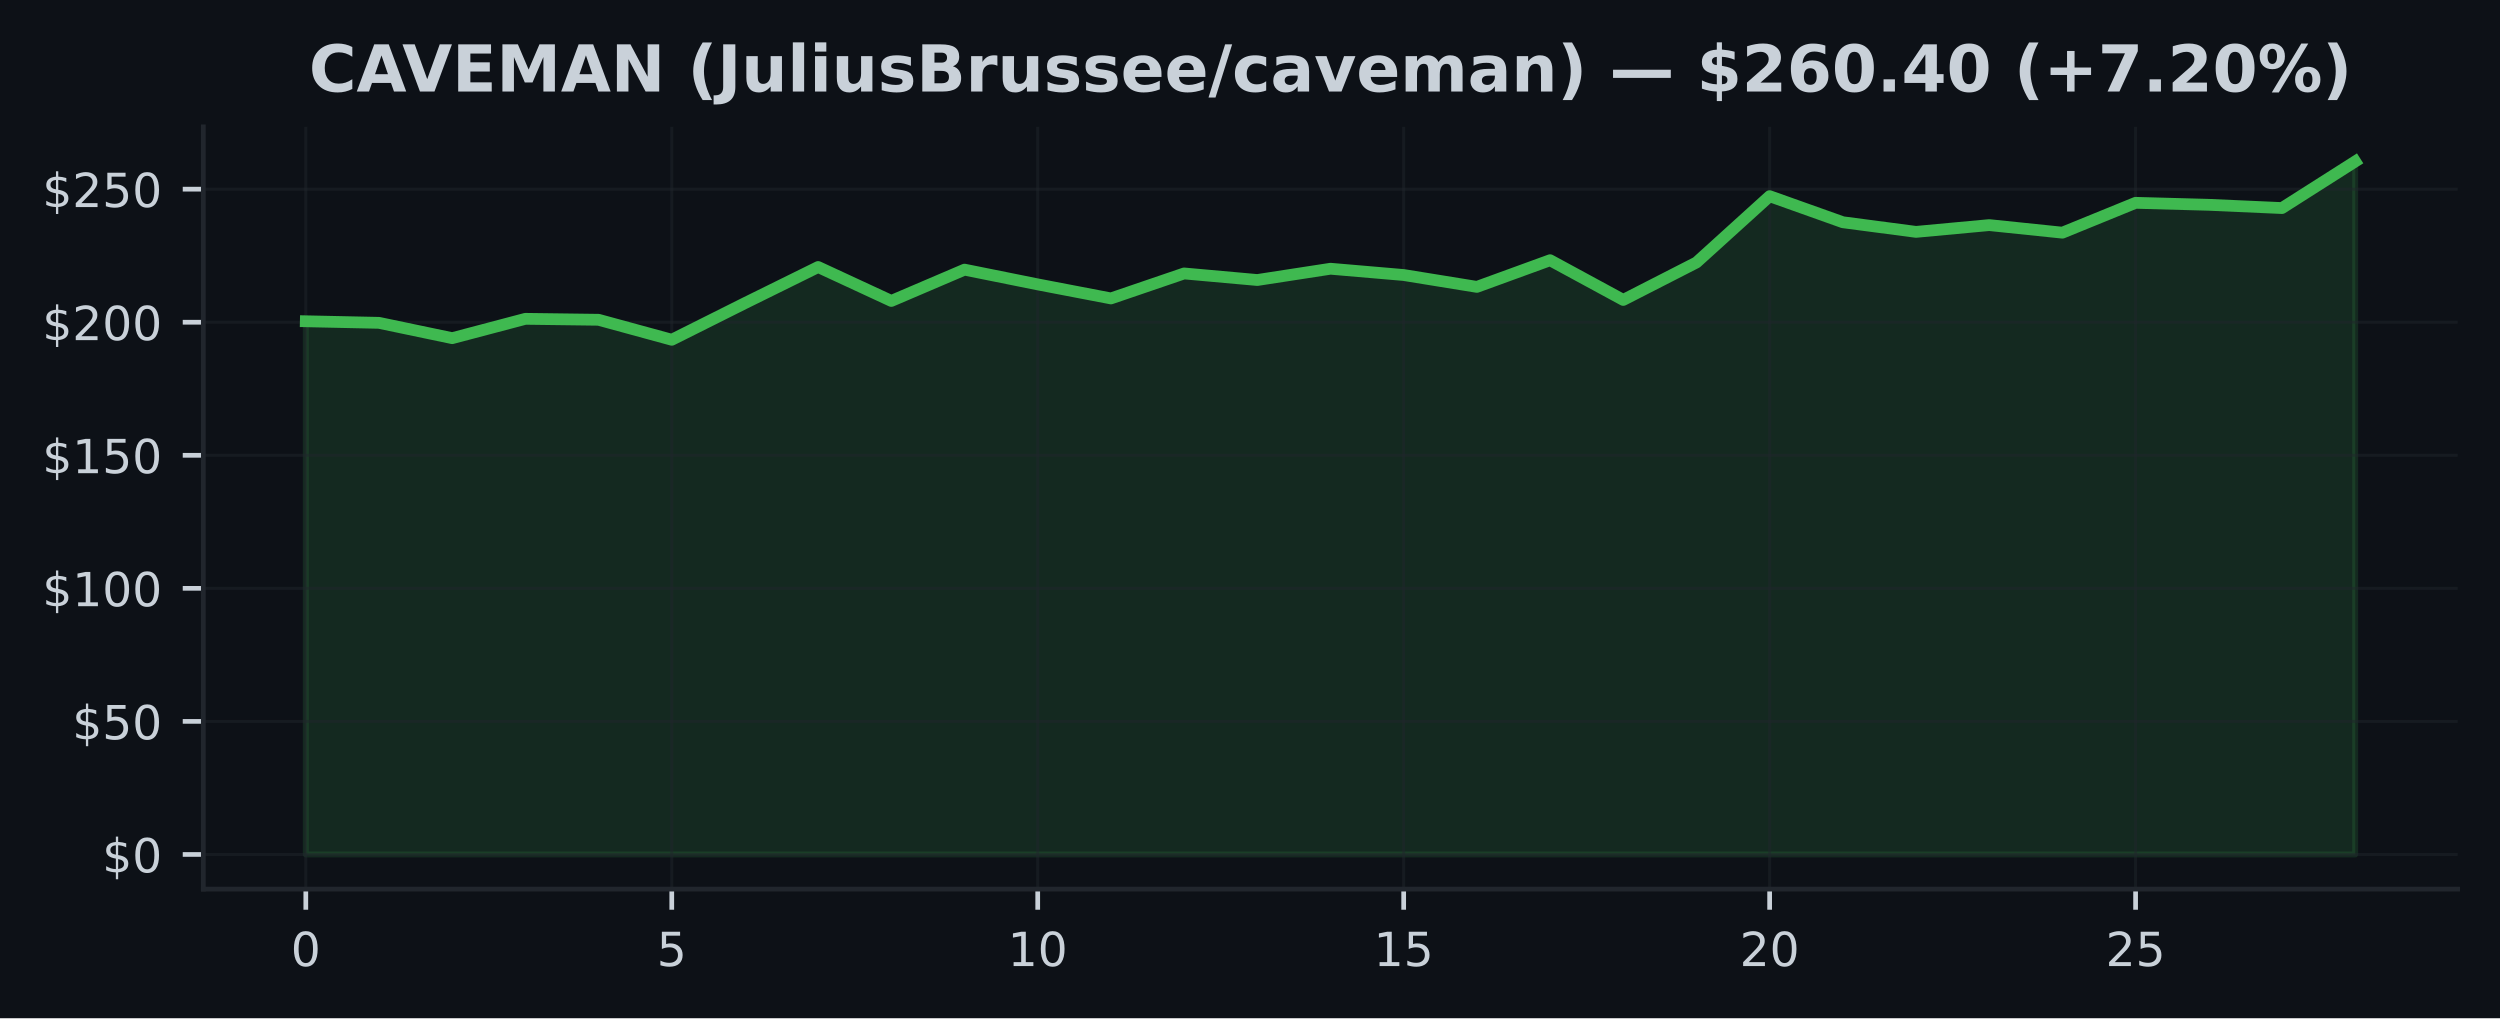
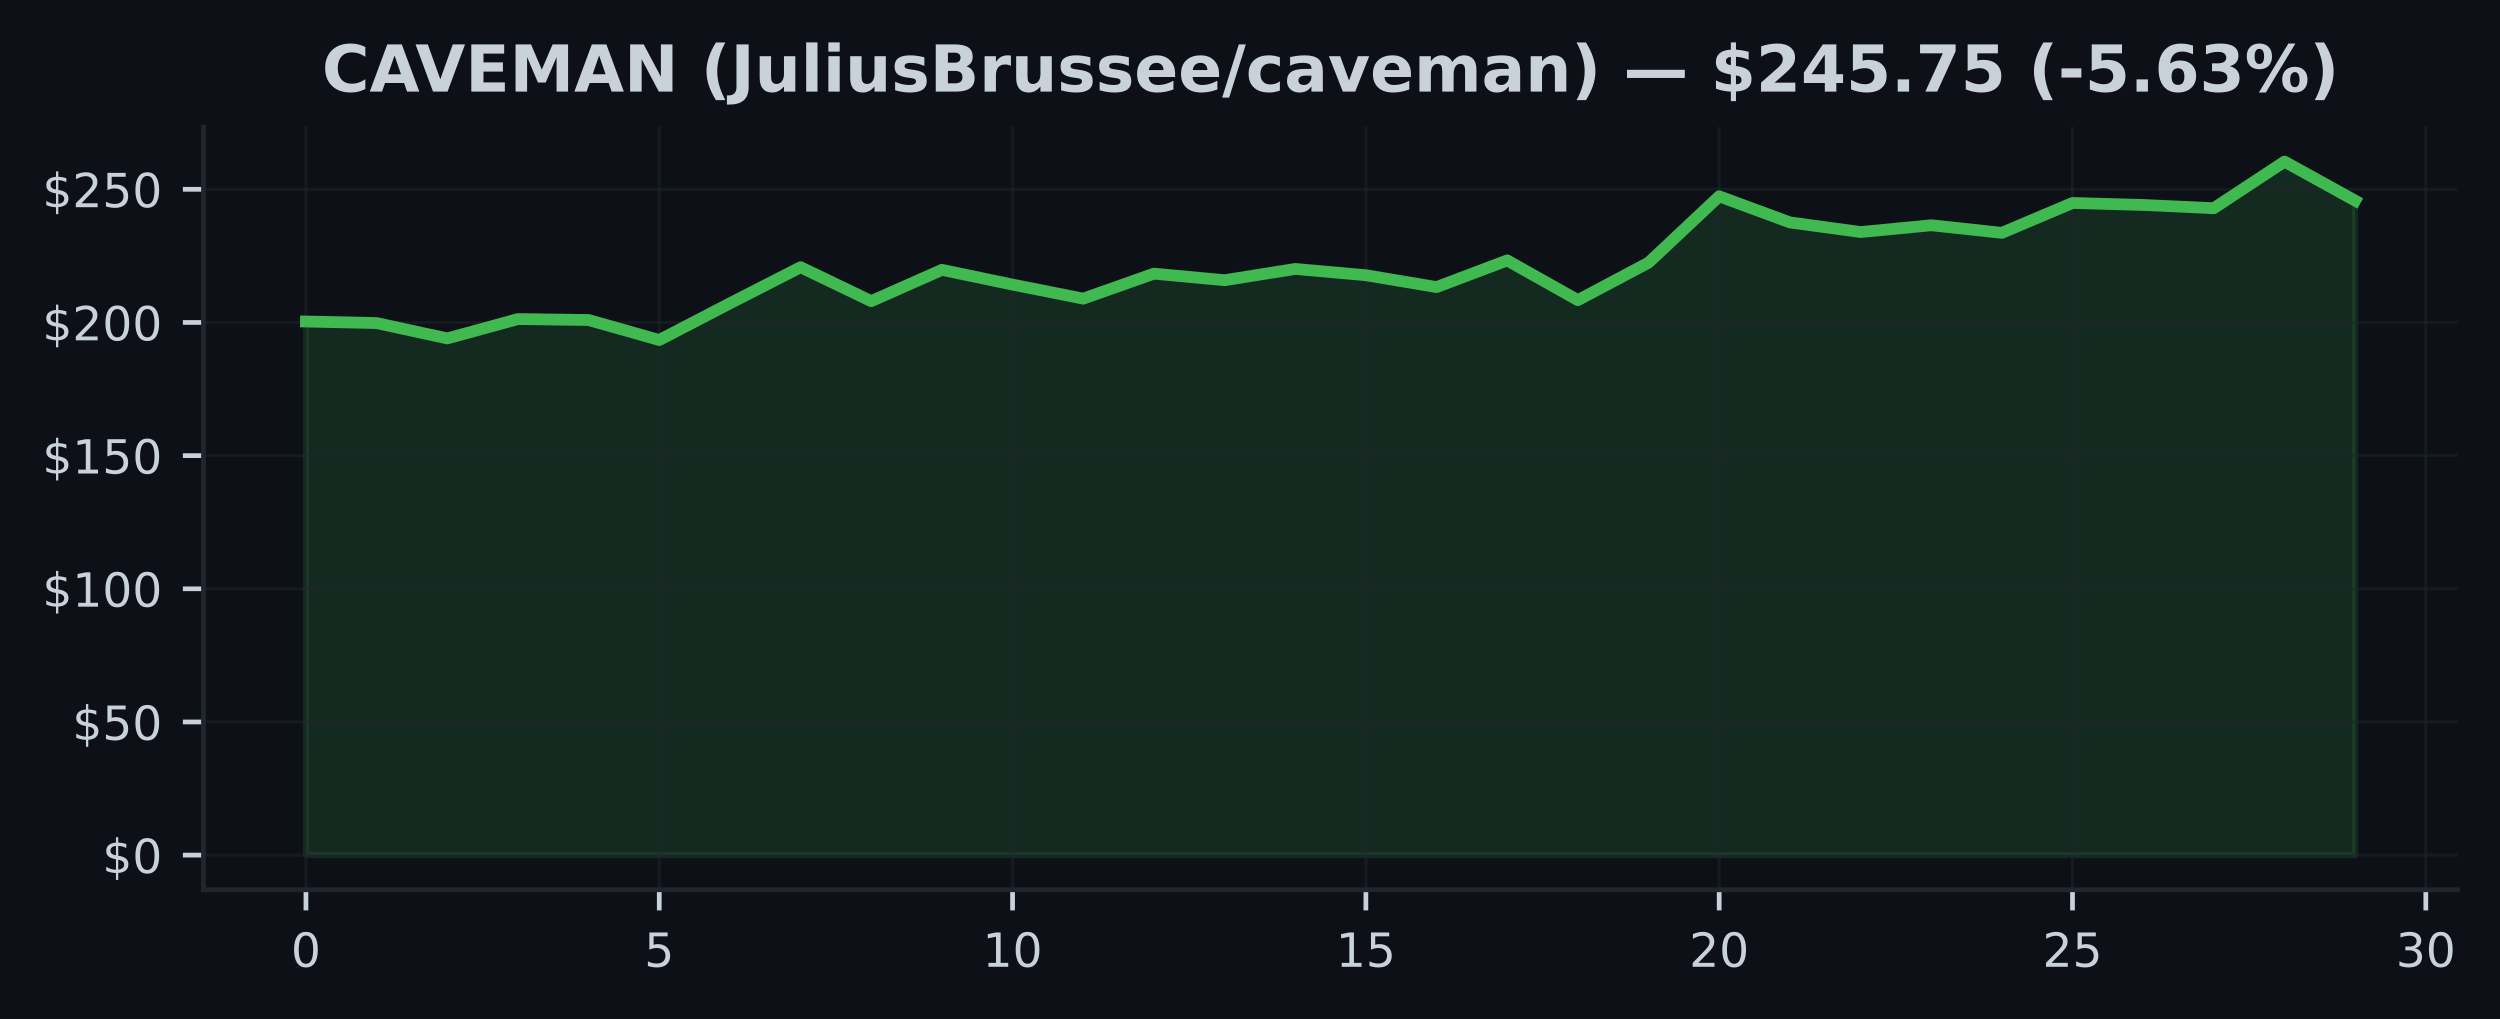
- <svg xmlns="http://www.w3.org/2000/svg" xmlns:xlink="http://www.w3.org/1999/xlink" width="424.91pt" height="173.061pt" viewBox="0 0 424.91 173.061" version="1.1">
+ <svg xmlns="http://www.w3.org/2000/svg" xmlns:xlink="http://www.w3.org/1999/xlink" width="424.593pt" height="173.061pt" viewBox="0 0 424.593 173.061" version="1.1">
  <defs>
    <style type="text/css">*{stroke-linejoin: round; stroke-linecap: butt}</style>
  </defs>
  <g id="figure_1">
    <g id="patch_1">
-       <path d="M 0 173.061  L 424.91 173.061  L 424.91 0  L 0 0  z " style="fill: #0d1117" />
+       <path d="M 0 173.061  L 424.593 173.061  L 424.593 0  L 0 0  z " style="fill: #0d1117" />
    </g>
    <g id="axes_1">
      <g id="patch_2">
-         <path d="M 34.56 151.118  L 417.71 151.118  L 417.71 21.558  L 34.56 21.558  z " style="fill: #0d1117" />
+         <path d="M 34.56 151.118  L 417.393 151.118  L 417.393 21.558  L 34.56 21.558  z " style="fill: #0d1117" />
      </g>
      <g id="FillBetweenPolyCollection_1">
        <defs>
-           <path id="ma55f37b7b9" d="M 51.976 -27.832  L 51.976 -118.457  L 64.416 -118.19  L 76.856 -115.584  L 89.296 -118.873  L 101.736 -118.71  L 114.176 -115.313  L 126.616 -121.541  L 139.055 -127.679  L 151.495 -121.912  L 163.935 -127.231  L 176.375 -124.726  L 188.815 -122.337  L 201.255 -126.585  L 213.695 -125.467  L 226.135 -127.385  L 238.575 -126.318  L 251.015 -124.301  L 263.455 -128.833  L 275.895 -122.084  L 288.335 -128.448  L 300.775 -139.72  L 313.215 -135.287  L 325.654 -133.65  L 338.094 -134.803  L 350.534 -133.514  L 362.974 -138.589  L 375.414 -138.25  L 387.854 -137.698  L 400.294 -145.613  L 400.294 -27.832  L 400.294 -27.832  L 387.854 -27.832  L 375.414 -27.832  L 362.974 -27.832  L 350.534 -27.832  L 338.094 -27.832  L 325.654 -27.832  L 313.215 -27.832  L 300.775 -27.832  L 288.335 -27.832  L 275.895 -27.832  L 263.455 -27.832  L 251.015 -27.832  L 238.575 -27.832  L 226.135 -27.832  L 213.695 -27.832  L 201.255 -27.832  L 188.815 -27.832  L 176.375 -27.832  L 163.935 -27.832  L 151.495 -27.832  L 139.055 -27.832  L 126.616 -27.832  L 114.176 -27.832  L 101.736 -27.832  L 89.296 -27.832  L 76.856 -27.832  L 64.416 -27.832  L 51.976 -27.832  z " style="stroke: #3fb950; stroke-opacity: 0.15" />
+           <path id="m05c547ec4d" d="M 51.961 -27.832  L 51.961 -118.457  L 63.963 -118.19  L 75.964 -115.584  L 87.965 -118.873  L 99.966 -118.71  L 111.967 -115.313  L 123.968 -121.541  L 135.969 -127.679  L 147.97 -121.912  L 159.971 -127.231  L 171.972 -124.726  L 183.973 -122.337  L 195.974 -126.585  L 207.975 -125.467  L 219.976 -127.385  L 231.977 -126.318  L 243.978 -124.301  L 255.979 -128.833  L 267.98 -122.084  L 279.981 -128.448  L 291.982 -139.72  L 303.983 -135.287  L 315.984 -133.65  L 327.985 -134.803  L 339.986 -133.514  L 351.987 -138.589  L 363.988 -138.25  L 375.989 -137.698  L 387.99 -145.613  L 399.991 -138.987  L 399.991 -27.832  L 399.991 -27.832  L 387.99 -27.832  L 375.989 -27.832  L 363.988 -27.832  L 351.987 -27.832  L 339.986 -27.832  L 327.985 -27.832  L 315.984 -27.832  L 303.983 -27.832  L 291.982 -27.832  L 279.981 -27.832  L 267.98 -27.832  L 255.979 -27.832  L 243.978 -27.832  L 231.977 -27.832  L 219.976 -27.832  L 207.975 -27.832  L 195.974 -27.832  L 183.973 -27.832  L 171.972 -27.832  L 159.971 -27.832  L 147.97 -27.832  L 135.969 -27.832  L 123.968 -27.832  L 111.967 -27.832  L 99.966 -27.832  L 87.965 -27.832  L 75.964 -27.832  L 63.963 -27.832  L 51.961 -27.832  z " style="stroke: #3fb950; stroke-opacity: 0.15" />
        </defs>
-         <g clip-path="url(#pa52bf535e8)">
-           <use xlink:href="#ma55f37b7b9" x="0" y="173.061" style="fill: #3fb950; fill-opacity: 0.15; stroke: #3fb950; stroke-opacity: 0.15" />
+         <g clip-path="url(#p45ef905c9c)">
+           <use xlink:href="#m05c547ec4d" x="0" y="173.061" style="fill: #3fb950; fill-opacity: 0.15; stroke: #3fb950; stroke-opacity: 0.15" />
        </g>
      </g>
      <g id="matplotlib.axis_1">
        <g id="xtick_1">
          <g id="line2d_1">
-             <path d="M 51.976 151.118  L 51.976 21.558  " clip-path="url(#pa52bf535e8)" style="fill: none; stroke: #21262d; stroke-opacity: 0.5; stroke-width: 0.5; stroke-linecap: square" />
+             <path d="M 51.961 151.118  L 51.961 21.558  " clip-path="url(#p45ef905c9c)" style="fill: none; stroke: #21262d; stroke-opacity: 0.5; stroke-width: 0.5; stroke-linecap: square" />
          </g>
          <g id="line2d_2">
            <defs>
-               <path id="m668e2b318c" d="M 0 0  L 0 3.5  " style="stroke: #c9d1d9; stroke-width: 0.8" />
+               <path id="m24a97541a3" d="M 0 0  L 0 3.5  " style="stroke: #c9d1d9; stroke-width: 0.8" />
            </defs>
            <g>
-               <use xlink:href="#m668e2b318c" x="51.976" y="151.118" style="fill: #c9d1d9; stroke: #c9d1d9; stroke-width: 0.8" />
+               <use xlink:href="#m24a97541a3" x="51.961" y="151.118" style="fill: #c9d1d9; stroke: #c9d1d9; stroke-width: 0.8" />
            </g>
          </g>
          <g id="text_1">
-             <g style="fill: #c9d1d9" transform="translate(49.43091 164.197) scale(0.08 -0.08)">
+             <g style="fill: #c9d1d9" transform="translate(49.41649 164.197) scale(0.08 -0.08)">
              <defs>
                <path id="DejaVuSans-30" d="M 2034 4250  Q 1547 4250 1301 3770  Q 1056 3291 1056 2328  Q 1056 1369 1301 889  Q 1547 409 2034 409  Q 2525 409 2770 889  Q 3016 1369 3016 2328  Q 3016 3291 2770 3770  Q 2525 4250 2034 4250  z M 2034 4750  Q 2819 4750 3233 4129  Q 3647 3509 3647 2328  Q 3647 1150 3233 529  Q 2819 -91 2034 -91  Q 1250 -91 836 529  Q 422 1150 422 2328  Q 422 3509 836 4129  Q 1250 4750 2034 4750  z " transform="scale(0.015625)" />
              </defs>
              <use xlink:href="#DejaVuSans-30" />
            </g>
          </g>
        </g>
        <g id="xtick_2">
          <g id="line2d_3">
-             <path d="M 114.176 151.118  L 114.176 21.558  " clip-path="url(#pa52bf535e8)" style="fill: none; stroke: #21262d; stroke-opacity: 0.5; stroke-width: 0.5; stroke-linecap: square" />
+             <path d="M 111.967 151.118  L 111.967 21.558  " clip-path="url(#p45ef905c9c)" style="fill: none; stroke: #21262d; stroke-opacity: 0.5; stroke-width: 0.5; stroke-linecap: square" />
          </g>
          <g id="line2d_4">
            <g>
-               <use xlink:href="#m668e2b318c" x="114.176" y="151.118" style="fill: #c9d1d9; stroke: #c9d1d9; stroke-width: 0.8" />
+               <use xlink:href="#m24a97541a3" x="111.967" y="151.118" style="fill: #c9d1d9; stroke: #c9d1d9; stroke-width: 0.8" />
            </g>
          </g>
          <g id="text_2">
-             <g style="fill: #c9d1d9" transform="translate(111.6306 164.197) scale(0.08 -0.08)">
+             <g style="fill: #c9d1d9" transform="translate(109.4216 164.197) scale(0.08 -0.08)">
              <defs>
                <path id="DejaVuSans-35" d="M 691 4666  L 3169 4666  L 3169 4134  L 1269 4134  L 1269 2991  Q 1406 3038 1543 3061  Q 1681 3084 1819 3084  Q 2600 3084 3056 2656  Q 3513 2228 3513 1497  Q 3513 744 3044 326  Q 2575 -91 1722 -91  Q 1428 -91 1123 -41  Q 819 9 494 109  L 494 744  Q 775 591 1075 516  Q 1375 441 1709 441  Q 2250 441 2565 725  Q 2881 1009 2881 1497  Q 2881 1984 2565 2268  Q 2250 2553 1709 2553  Q 1456 2553 1204 2497  Q 953 2441 691 2322  L 691 4666  z " transform="scale(0.015625)" />
              </defs>
              <use xlink:href="#DejaVuSans-35" />
            </g>
          </g>
        </g>
        <g id="xtick_3">
          <g id="line2d_5">
-             <path d="M 176.375 151.118  L 176.375 21.558  " clip-path="url(#pa52bf535e8)" style="fill: none; stroke: #21262d; stroke-opacity: 0.5; stroke-width: 0.5; stroke-linecap: square" />
+             <path d="M 171.972 151.118  L 171.972 21.558  " clip-path="url(#p45ef905c9c)" style="fill: none; stroke: #21262d; stroke-opacity: 0.5; stroke-width: 0.5; stroke-linecap: square" />
          </g>
          <g id="line2d_6">
            <g>
-               <use xlink:href="#m668e2b318c" x="176.375" y="151.118" style="fill: #c9d1d9; stroke: #c9d1d9; stroke-width: 0.8" />
+               <use xlink:href="#m24a97541a3" x="171.972" y="151.118" style="fill: #c9d1d9; stroke: #c9d1d9; stroke-width: 0.8" />
            </g>
          </g>
          <g id="text_3">
-             <g style="fill: #c9d1d9" transform="translate(171.2853 164.197) scale(0.08 -0.08)">
+             <g style="fill: #c9d1d9" transform="translate(166.8818 164.197) scale(0.08 -0.08)">
              <defs>
                <path id="DejaVuSans-31" d="M 794 531  L 1825 531  L 1825 4091  L 703 3866  L 703 4441  L 1819 4666  L 2450 4666  L 2450 531  L 3481 531  L 3481 0  L 794 0  L 794 531  z " transform="scale(0.015625)" />
              </defs>
              <use xlink:href="#DejaVuSans-31" />
              <use xlink:href="#DejaVuSans-30" transform="translate(63.62305 0)" />
            </g>
          </g>
        </g>
        <g id="xtick_4">
          <g id="line2d_7">
-             <path d="M 238.575 151.118  L 238.575 21.558  " clip-path="url(#pa52bf535e8)" style="fill: none; stroke: #21262d; stroke-opacity: 0.5; stroke-width: 0.5; stroke-linecap: square" />
+             <path d="M 231.977 151.118  L 231.977 21.558  " clip-path="url(#p45ef905c9c)" style="fill: none; stroke: #21262d; stroke-opacity: 0.5; stroke-width: 0.5; stroke-linecap: square" />
          </g>
          <g id="line2d_8">
            <g>
-               <use xlink:href="#m668e2b318c" x="238.575" y="151.118" style="fill: #c9d1d9; stroke: #c9d1d9; stroke-width: 0.8" />
+               <use xlink:href="#m24a97541a3" x="231.977" y="151.118" style="fill: #c9d1d9; stroke: #c9d1d9; stroke-width: 0.8" />
            </g>
          </g>
          <g id="text_4">
-             <g style="fill: #c9d1d9" transform="translate(233.4849 164.197) scale(0.08 -0.08)">
+             <g style="fill: #c9d1d9" transform="translate(226.887 164.197) scale(0.08 -0.08)">
              <use xlink:href="#DejaVuSans-31" />
              <use xlink:href="#DejaVuSans-35" transform="translate(63.62305 0)" />
            </g>
          </g>
        </g>
        <g id="xtick_5">
          <g id="line2d_9">
-             <path d="M 300.775 151.118  L 300.775 21.558  " clip-path="url(#pa52bf535e8)" style="fill: none; stroke: #21262d; stroke-opacity: 0.5; stroke-width: 0.5; stroke-linecap: square" />
+             <path d="M 291.982 151.118  L 291.982 21.558  " clip-path="url(#p45ef905c9c)" style="fill: none; stroke: #21262d; stroke-opacity: 0.5; stroke-width: 0.5; stroke-linecap: square" />
          </g>
          <g id="line2d_10">
            <g>
-               <use xlink:href="#m668e2b318c" x="300.775" y="151.118" style="fill: #c9d1d9; stroke: #c9d1d9; stroke-width: 0.8" />
+               <use xlink:href="#m24a97541a3" x="291.982" y="151.118" style="fill: #c9d1d9; stroke: #c9d1d9; stroke-width: 0.8" />
            </g>
          </g>
          <g id="text_5">
-             <g style="fill: #c9d1d9" transform="translate(295.6846 164.197) scale(0.08 -0.08)">
+             <g style="fill: #c9d1d9" transform="translate(286.8921 164.197) scale(0.08 -0.08)">
              <defs>
                <path id="DejaVuSans-32" d="M 1228 531  L 3431 531  L 3431 0  L 469 0  L 469 531  Q 828 903 1448 1529  Q 2069 2156 2228 2338  Q 2531 2678 2651 2914  Q 2772 3150 2772 3378  Q 2772 3750 2511 3984  Q 2250 4219 1831 4219  Q 1534 4219 1204 4116  Q 875 4013 500 3803  L 500 4441  Q 881 4594 1212 4672  Q 1544 4750 1819 4750  Q 2544 4750 2975 4387  Q 3406 4025 3406 3419  Q 3406 3131 3298 2873  Q 3191 2616 2906 2266  Q 2828 2175 2409 1742  Q 1991 1309 1228 531  z " transform="scale(0.015625)" />
              </defs>
              <use xlink:href="#DejaVuSans-32" />
              <use xlink:href="#DejaVuSans-30" transform="translate(63.62305 0)" />
            </g>
          </g>
        </g>
        <g id="xtick_6">
          <g id="line2d_11">
-             <path d="M 362.974 151.118  L 362.974 21.558  " clip-path="url(#pa52bf535e8)" style="fill: none; stroke: #21262d; stroke-opacity: 0.5; stroke-width: 0.5; stroke-linecap: square" />
+             <path d="M 351.987 151.118  L 351.987 21.558  " clip-path="url(#p45ef905c9c)" style="fill: none; stroke: #21262d; stroke-opacity: 0.5; stroke-width: 0.5; stroke-linecap: square" />
          </g>
          <g id="line2d_12">
            <g>
-               <use xlink:href="#m668e2b318c" x="362.974" y="151.118" style="fill: #c9d1d9; stroke: #c9d1d9; stroke-width: 0.8" />
+               <use xlink:href="#m24a97541a3" x="351.987" y="151.118" style="fill: #c9d1d9; stroke: #c9d1d9; stroke-width: 0.8" />
            </g>
          </g>
          <g id="text_6">
-             <g style="fill: #c9d1d9" transform="translate(357.8843 164.197) scale(0.08 -0.08)">
+             <g style="fill: #c9d1d9" transform="translate(346.8973 164.197) scale(0.08 -0.08)">
              <use xlink:href="#DejaVuSans-32" />
              <use xlink:href="#DejaVuSans-35" transform="translate(63.62305 0)" />
            </g>
          </g>
        </g>
+         <g id="xtick_7">
+           <g id="line2d_13">
+             <path d="M 411.992 151.118  L 411.992 21.558  " clip-path="url(#p45ef905c9c)" style="fill: none; stroke: #21262d; stroke-opacity: 0.5; stroke-width: 0.5; stroke-linecap: square" />
+           </g>
+           <g id="line2d_14">
+             <g>
+               <use xlink:href="#m24a97541a3" x="411.992" y="151.118" style="fill: #c9d1d9; stroke: #c9d1d9; stroke-width: 0.8" />
+             </g>
+           </g>
+           <g id="text_7">
+             <g style="fill: #c9d1d9" transform="translate(406.9024 164.197) scale(0.08 -0.08)">
+               <defs>
+                 <path id="DejaVuSans-33" d="M 2597 2516  Q 3050 2419 3304 2112  Q 3559 1806 3559 1356  Q 3559 666 3084 287  Q 2609 -91 1734 -91  Q 1441 -91 1130 -33  Q 819 25 488 141  L 488 750  Q 750 597 1062 519  Q 1375 441 1716 441  Q 2309 441 2620 675  Q 2931 909 2931 1356  Q 2931 1769 2642 2001  Q 2353 2234 1838 2234  L 1294 2234  L 1294 2753  L 1863 2753  Q 2328 2753 2575 2939  Q 2822 3125 2822 3475  Q 2822 3834 2567 4026  Q 2313 4219 1838 4219  Q 1578 4219 1281 4162  Q 984 4106 628 3988  L 628 4550  Q 988 4650 1302 4700  Q 1616 4750 1894 4750  Q 2613 4750 3031 4423  Q 3450 4097 3450 3541  Q 3450 3153 3228 2886  Q 3006 2619 2597 2516  z " transform="scale(0.015625)" />
+               </defs>
+               <use xlink:href="#DejaVuSans-33" />
+               <use xlink:href="#DejaVuSans-30" transform="translate(63.62305 0)" />
+             </g>
+           </g>
+         </g>
      </g>
      <g id="matplotlib.axis_2">
        <g id="ytick_1">
-           <g id="line2d_13">
-             <path d="M 34.56 145.229  L 417.71 145.229  " clip-path="url(#pa52bf535e8)" style="fill: none; stroke: #21262d; stroke-opacity: 0.5; stroke-width: 0.5; stroke-linecap: square" />
-           </g>
-           <g id="line2d_14">
+           <g id="line2d_15">
+             <path d="M 34.56 145.229  L 417.393 145.229  " clip-path="url(#p45ef905c9c)" style="fill: none; stroke: #21262d; stroke-opacity: 0.5; stroke-width: 0.5; stroke-linecap: square" />
+           </g>
+           <g id="line2d_16">
            <defs>
-               <path id="m395c047e2f" d="M 0 0  L -3.5 0  " style="stroke: #c9d1d9; stroke-width: 0.8" />
+               <path id="mc81d2c9907" d="M 0 0  L -3.5 0  " style="stroke: #c9d1d9; stroke-width: 0.8" />
            </defs>
            <g>
-               <use xlink:href="#m395c047e2f" x="34.56" y="145.229" style="fill: #c9d1d9; stroke: #c9d1d9; stroke-width: 0.8" />
-             </g>
-           </g>
-           <g id="text_7">
+               <use xlink:href="#mc81d2c9907" x="34.56" y="145.229" style="fill: #c9d1d9; stroke: #c9d1d9; stroke-width: 0.8" />
+             </g>
+           </g>
+           <g id="text_8">
            <g style="fill: #c9d1d9" transform="translate(17.38 148.2686) scale(0.08 -0.08)">
              <defs>
                <path id="DejaVuSans-24" d="M 2163 -941  L 1850 -941  L 1847 0  Q 1519 6 1191 76  Q 863 147 531 288  L 531 850  Q 850 650 1176 548  Q 1503 447 1850 444  L 1850 1869  Q 1159 1981 845 2250  Q 531 2519 531 2988  Q 531 3497 872 3790  Q 1213 4084 1850 4128  L 1850 4863  L 2163 4863  L 2163 4138  Q 2453 4125 2725 4076  Q 2997 4028 3256 3944  L 3256 3397  Q 2997 3528 2723 3600  Q 2450 3672 2163 3684  L 2163 2350  Q 2872 2241 3206 1959  Q 3541 1678 3541 1191  Q 3541 663 3186 358  Q 2831 53 2163 6  L 2163 -941  z M 1850 2406  L 1850 3688  Q 1488 3647 1297 3481  Q 1106 3316 1106 3041  Q 1106 2772 1282 2622  Q 1459 2472 1850 2406  z M 2163 1806  L 2163 453  Q 2559 506 2761 678  Q 2963 850 2963 1131  Q 2963 1406 2770 1568  Q 2578 1731 2163 1806  z " transform="scale(0.015625)" />
              </defs>
              <use xlink:href="#DejaVuSans-24" />
              <use xlink:href="#DejaVuSans-30" transform="translate(63.62305 0)" />
            </g>
          </g>
        </g>
        <g id="ytick_2">
-           <g id="line2d_15">
-             <path d="M 34.56 122.614  L 417.71 122.614  " clip-path="url(#pa52bf535e8)" style="fill: none; stroke: #21262d; stroke-opacity: 0.5; stroke-width: 0.5; stroke-linecap: square" />
-           </g>
-           <g id="line2d_16">
-             <g>
-               <use xlink:href="#m395c047e2f" x="34.56" y="122.614" style="fill: #c9d1d9; stroke: #c9d1d9; stroke-width: 0.8" />
-             </g>
-           </g>
-           <g id="text_8">
+           <g id="line2d_17">
+             <path d="M 34.56 122.614  L 417.393 122.614  " clip-path="url(#p45ef905c9c)" style="fill: none; stroke: #21262d; stroke-opacity: 0.5; stroke-width: 0.5; stroke-linecap: square" />
+           </g>
+           <g id="line2d_18">
+             <g>
+               <use xlink:href="#mc81d2c9907" x="34.56" y="122.614" style="fill: #c9d1d9; stroke: #c9d1d9; stroke-width: 0.8" />
+             </g>
+           </g>
+           <g id="text_9">
            <g style="fill: #c9d1d9" transform="translate(12.29 125.653) scale(0.08 -0.08)">
              <use xlink:href="#DejaVuSans-24" />
              <use xlink:href="#DejaVuSans-35" transform="translate(63.62305 0)" />
              <use xlink:href="#DejaVuSans-30" transform="translate(127.2461 0)" />
            </g>
          </g>
        </g>
        <g id="ytick_3">
-           <g id="line2d_17">
-             <path d="M 34.56 99.998  L 417.71 99.998  " clip-path="url(#pa52bf535e8)" style="fill: none; stroke: #21262d; stroke-opacity: 0.5; stroke-width: 0.5; stroke-linecap: square" />
-           </g>
-           <g id="line2d_18">
-             <g>
-               <use xlink:href="#m395c047e2f" x="34.56" y="99.998" style="fill: #c9d1d9; stroke: #c9d1d9; stroke-width: 0.8" />
-             </g>
-           </g>
-           <g id="text_9">
+           <g id="line2d_19">
+             <path d="M 34.56 99.998  L 417.393 99.998  " clip-path="url(#p45ef905c9c)" style="fill: none; stroke: #21262d; stroke-opacity: 0.5; stroke-width: 0.5; stroke-linecap: square" />
+           </g>
+           <g id="line2d_20">
+             <g>
+               <use xlink:href="#mc81d2c9907" x="34.56" y="99.998" style="fill: #c9d1d9; stroke: #c9d1d9; stroke-width: 0.8" />
+             </g>
+           </g>
+           <g id="text_10">
            <g style="fill: #c9d1d9" transform="translate(7.2 103.0375) scale(0.08 -0.08)">
              <use xlink:href="#DejaVuSans-24" />
              <use xlink:href="#DejaVuSans-31" transform="translate(63.62305 0)" />
              <use xlink:href="#DejaVuSans-30" transform="translate(127.2461 0)" />
              <use xlink:href="#DejaVuSans-30" transform="translate(190.8691 0)" />
            </g>
          </g>
        </g>
        <g id="ytick_4">
-           <g id="line2d_19">
-             <path d="M 34.56 77.383  L 417.71 77.383  " clip-path="url(#pa52bf535e8)" style="fill: none; stroke: #21262d; stroke-opacity: 0.5; stroke-width: 0.5; stroke-linecap: square" />
-           </g>
-           <g id="line2d_20">
-             <g>
-               <use xlink:href="#m395c047e2f" x="34.56" y="77.383" style="fill: #c9d1d9; stroke: #c9d1d9; stroke-width: 0.8" />
-             </g>
-           </g>
-           <g id="text_10">
+           <g id="line2d_21">
+             <path d="M 34.56 77.383  L 417.393 77.383  " clip-path="url(#p45ef905c9c)" style="fill: none; stroke: #21262d; stroke-opacity: 0.5; stroke-width: 0.5; stroke-linecap: square" />
+           </g>
+           <g id="line2d_22">
+             <g>
+               <use xlink:href="#mc81d2c9907" x="34.56" y="77.383" style="fill: #c9d1d9; stroke: #c9d1d9; stroke-width: 0.8" />
+             </g>
+           </g>
+           <g id="text_11">
            <g style="fill: #c9d1d9" transform="translate(7.2 80.4219) scale(0.08 -0.08)">
              <use xlink:href="#DejaVuSans-24" />
              <use xlink:href="#DejaVuSans-31" transform="translate(63.62305 0)" />
              <use xlink:href="#DejaVuSans-35" transform="translate(127.2461 0)" />
              <use xlink:href="#DejaVuSans-30" transform="translate(190.8691 0)" />
            </g>
          </g>
        </g>
        <g id="ytick_5">
-           <g id="line2d_21">
-             <path d="M 34.56 54.767  L 417.71 54.767  " clip-path="url(#pa52bf535e8)" style="fill: none; stroke: #21262d; stroke-opacity: 0.5; stroke-width: 0.5; stroke-linecap: square" />
-           </g>
-           <g id="line2d_22">
-             <g>
-               <use xlink:href="#m395c047e2f" x="34.56" y="54.767" style="fill: #c9d1d9; stroke: #c9d1d9; stroke-width: 0.8" />
-             </g>
-           </g>
-           <g id="text_11">
+           <g id="line2d_23">
+             <path d="M 34.56 54.767  L 417.393 54.767  " clip-path="url(#p45ef905c9c)" style="fill: none; stroke: #21262d; stroke-opacity: 0.5; stroke-width: 0.5; stroke-linecap: square" />
+           </g>
+           <g id="line2d_24">
+             <g>
+               <use xlink:href="#mc81d2c9907" x="34.56" y="54.767" style="fill: #c9d1d9; stroke: #c9d1d9; stroke-width: 0.8" />
+             </g>
+           </g>
+           <g id="text_12">
            <g style="fill: #c9d1d9" transform="translate(7.2 57.80634) scale(0.08 -0.08)">
              <use xlink:href="#DejaVuSans-24" />
              <use xlink:href="#DejaVuSans-32" transform="translate(63.62305 0)" />
              <use xlink:href="#DejaVuSans-30" transform="translate(127.2461 0)" />
              <use xlink:href="#DejaVuSans-30" transform="translate(190.8691 0)" />
            </g>
          </g>
        </g>
        <g id="ytick_6">
-           <g id="line2d_23">
-             <path d="M 34.56 32.151  L 417.71 32.151  " clip-path="url(#pa52bf535e8)" style="fill: none; stroke: #21262d; stroke-opacity: 0.5; stroke-width: 0.5; stroke-linecap: square" />
-           </g>
-           <g id="line2d_24">
-             <g>
-               <use xlink:href="#m395c047e2f" x="34.56" y="32.151" style="fill: #c9d1d9; stroke: #c9d1d9; stroke-width: 0.8" />
-             </g>
-           </g>
-           <g id="text_12">
+           <g id="line2d_25">
+             <path d="M 34.56 32.151  L 417.393 32.151  " clip-path="url(#p45ef905c9c)" style="fill: none; stroke: #21262d; stroke-opacity: 0.5; stroke-width: 0.5; stroke-linecap: square" />
+           </g>
+           <g id="line2d_26">
+             <g>
+               <use xlink:href="#mc81d2c9907" x="34.56" y="32.151" style="fill: #c9d1d9; stroke: #c9d1d9; stroke-width: 0.8" />
+             </g>
+           </g>
+           <g id="text_13">
            <g style="fill: #c9d1d9" transform="translate(7.2 35.19078) scale(0.08 -0.08)">
              <use xlink:href="#DejaVuSans-24" />
              <use xlink:href="#DejaVuSans-32" transform="translate(63.62305 0)" />
              <use xlink:href="#DejaVuSans-35" transform="translate(127.2461 0)" />
              <use xlink:href="#DejaVuSans-30" transform="translate(190.8691 0)" />
            </g>
          </g>
        </g>
      </g>
-       <g id="line2d_25">
-         <path d="M 51.976 54.604  L 64.416 54.871  L 76.856 57.476  L 89.296 54.188  L 101.736 54.351  L 114.176 57.748  L 126.616 51.519  L 139.055 45.382  L 151.495 51.148  L 163.935 45.829  L 176.375 48.335  L 188.815 50.723  L 201.255 46.476  L 213.695 47.593  L 226.135 45.676  L 238.575 46.743  L 251.015 48.76  L 263.455 44.228  L 275.895 50.977  L 288.335 44.613  L 300.775 33.341  L 313.215 37.774  L 325.654 39.411  L 338.094 38.258  L 350.534 39.547  L 362.974 34.472  L 375.414 34.811  L 387.854 35.363  L 400.294 27.447  " clip-path="url(#pa52bf535e8)" style="fill: none; stroke: #3fb950; stroke-width: 2; stroke-linecap: square" />
+       <g id="line2d_27">
+         <path d="M 51.961 54.604  L 63.963 54.871  L 75.964 57.476  L 87.965 54.188  L 99.966 54.351  L 111.967 57.748  L 123.968 51.519  L 135.969 45.382  L 147.97 51.148  L 159.971 45.829  L 171.972 48.335  L 183.973 50.723  L 195.974 46.476  L 207.975 47.593  L 219.976 45.676  L 231.977 46.743  L 243.978 48.76  L 255.979 44.228  L 267.98 50.977  L 279.981 44.613  L 291.982 33.341  L 303.983 37.774  L 315.984 39.411  L 327.985 38.258  L 339.986 39.547  L 351.987 34.472  L 363.988 34.811  L 375.989 35.363  L 387.99 27.447  L 399.991 34.074  " clip-path="url(#p45ef905c9c)" style="fill: none; stroke: #3fb950; stroke-width: 2; stroke-linecap: square" />
      </g>
      <g id="patch_3">
        <path d="M 34.56 151.118  L 34.56 21.558  " style="fill: none; stroke: #21262d; stroke-width: 0.8; stroke-linejoin: miter; stroke-linecap: square" />
      </g>
      <g id="patch_4">
-         <path d="M 34.56 151.118  L 417.71 151.118  " style="fill: none; stroke: #21262d; stroke-width: 0.8; stroke-linejoin: miter; stroke-linecap: square" />
-       </g>
-       <g id="text_13">
-         <g style="fill: #c9d1d9" transform="translate(52.51031 15.55828) scale(0.11 -0.11)">
+         <path d="M 34.56 151.118  L 417.393 151.118  " style="fill: none; stroke: #21262d; stroke-width: 0.8; stroke-linejoin: miter; stroke-linecap: square" />
+       </g>
+       <g id="text_14">
+         <g style="fill: #c9d1d9" transform="translate(54.67808 15.55828) scale(0.11 -0.11)">
          <defs>
            <path id="DejaVuSans-Bold-43" d="M 4288 256  Q 3956 84 3597 -3  Q 3238 -91 2847 -91  Q 1681 -91 1000 561  Q 319 1213 319 2328  Q 319 3447 1000 4098  Q 1681 4750 2847 4750  Q 3238 4750 3597 4662  Q 3956 4575 4288 4403  L 4288 3438  Q 3953 3666 3628 3772  Q 3303 3878 2944 3878  Q 2300 3878 1931 3465  Q 1563 3053 1563 2328  Q 1563 1606 1931 1193  Q 2300 781 2944 781  Q 3303 781 3628 887  Q 3953 994 4288 1222  L 4288 256  z " transform="scale(0.015625)" />
            <path id="DejaVuSans-Bold-41" d="M 3419 850  L 1538 850  L 1241 0  L 31 0  L 1759 4666  L 3194 4666  L 4922 0  L 3713 0  L 3419 850  z M 1838 1716  L 3116 1716  L 2478 3572  L 1838 1716  z " transform="scale(0.015625)" />
            <path id="DejaVuSans-Bold-56" d="M 31 4666  L 1241 4666  L 2478 1222  L 3713 4666  L 4922 4666  L 3194 0  L 1759 0  L 31 4666  z " transform="scale(0.015625)" />
            <path id="DejaVuSans-Bold-45" d="M 588 4666  L 3834 4666  L 3834 3756  L 1791 3756  L 1791 2888  L 3713 2888  L 3713 1978  L 1791 1978  L 1791 909  L 3903 909  L 3903 0  L 588 0  L 588 4666  z " transform="scale(0.015625)" />
            <path id="DejaVuSans-Bold-4d" d="M 588 4666  L 2119 4666  L 3181 2169  L 4250 4666  L 5778 4666  L 5778 0  L 4641 0  L 4641 3413  L 3566 897  L 2803 897  L 1728 3413  L 1728 0  L 588 0  L 588 4666  z " transform="scale(0.015625)" />
            <path id="DejaVuSans-Bold-4e" d="M 588 4666  L 1931 4666  L 3628 1466  L 3628 4666  L 4769 4666  L 4769 0  L 3425 0  L 1728 3200  L 1728 0  L 588 0  L 588 4666  z " transform="scale(0.015625)" />
            <path id="DejaVuSans-Bold-20" transform="scale(0.015625)" />
            <path id="DejaVuSans-Bold-28" d="M 2413 -844  L 1484 -844  Q 1006 -72 778 623  Q 550 1319 550 2003  Q 550 2688 779 3389  Q 1009 4091 1484 4856  L 2413 4856  Q 2013 4116 1813 3408  Q 1613 2700 1613 2009  Q 1613 1319 1811 609  Q 2009 -100 2413 -844  z " transform="scale(0.015625)" />
            <path id="DejaVuSans-Bold-4a" d="M 588 4666  L 1791 4666  L 1791 453  Q 1791 -419 1317 -850  Q 844 -1281 -116 -1281  L -359 -1281  L -359 -372  L -172 -372  Q 203 -372 395 -162  Q 588 47 588 453  L 588 4666  z " transform="scale(0.015625)" />
            <path id="DejaVuSans-Bold-75" d="M 500 1363  L 500 3500  L 1625 3500  L 1625 3150  Q 1625 2866 1622 2436  Q 1619 2006 1619 1863  Q 1619 1441 1641 1255  Q 1663 1069 1716 984  Q 1784 875 1895 815  Q 2006 756 2150 756  Q 2500 756 2700 1025  Q 2900 1294 2900 1772  L 2900 3500  L 4019 3500  L 4019 0  L 2900 0  L 2900 506  Q 2647 200 2364 54  Q 2081 -91 1741 -91  Q 1134 -91 817 281  Q 500 653 500 1363  z " transform="scale(0.015625)" />
            <path id="DejaVuSans-Bold-6c" d="M 538 4863  L 1656 4863  L 1656 0  L 538 0  L 538 4863  z " transform="scale(0.015625)" />
            <path id="DejaVuSans-Bold-69" d="M 538 3500  L 1656 3500  L 1656 0  L 538 0  L 538 3500  z M 538 4863  L 1656 4863  L 1656 3950  L 538 3950  L 538 4863  z " transform="scale(0.015625)" />
            <path id="DejaVuSans-Bold-73" d="M 3272 3391  L 3272 2541  Q 2913 2691 2578 2766  Q 2244 2841 1947 2841  Q 1628 2841 1473 2761  Q 1319 2681 1319 2516  Q 1319 2381 1436 2309  Q 1553 2238 1856 2203  L 2053 2175  Q 2913 2066 3209 1816  Q 3506 1566 3506 1031  Q 3506 472 3093 190  Q 2681 -91 1863 -91  Q 1516 -91 1145 -36  Q 775 19 384 128  L 384 978  Q 719 816 1070 734  Q 1422 653 1784 653  Q 2113 653 2278 743  Q 2444 834 2444 1013  Q 2444 1163 2330 1236  Q 2216 1309 1875 1350  L 1678 1375  Q 931 1469 631 1722  Q 331 1975 331 2491  Q 331 3047 712 3315  Q 1094 3584 1881 3584  Q 2191 3584 2531 3537  Q 2872 3491 3272 3391  z " transform="scale(0.015625)" />
            <path id="DejaVuSans-Bold-42" d="M 2456 2859  Q 2741 2859 2887 2984  Q 3034 3109 3034 3353  Q 3034 3594 2887 3720  Q 2741 3847 2456 3847  L 1791 3847  L 1791 2859  L 2456 2859  z M 2497 819  Q 2859 819 3042 972  Q 3225 1125 3225 1434  Q 3225 1738 3044 1889  Q 2863 2041 2497 2041  L 1791 2041  L 1791 819  L 2497 819  z M 3616 2497  Q 4003 2384 4215 2081  Q 4428 1778 4428 1338  Q 4428 663 3972 331  Q 3516 0 2584 0  L 588 0  L 588 4666  L 2394 4666  Q 3366 4666 3802 4372  Q 4238 4078 4238 3431  Q 4238 3091 4078 2852  Q 3919 2613 3616 2497  z " transform="scale(0.015625)" />
            <path id="DejaVuSans-Bold-72" d="M 3138 2547  Q 2991 2616 2845 2648  Q 2700 2681 2553 2681  Q 2122 2681 1889 2404  Q 1656 2128 1656 1613  L 1656 0  L 538 0  L 538 3500  L 1656 3500  L 1656 2925  Q 1872 3269 2151 3426  Q 2431 3584 2822 3584  Q 2878 3584 2943 3579  Q 3009 3575 3134 3559  L 3138 2547  z " transform="scale(0.015625)" />
            <path id="DejaVuSans-Bold-65" d="M 4031 1759  L 4031 1441  L 1416 1441  Q 1456 1047 1700 850  Q 1944 653 2381 653  Q 2734 653 3104 758  Q 3475 863 3866 1075  L 3866 213  Q 3469 63 3072 -14  Q 2675 -91 2278 -91  Q 1328 -91 801 392  Q 275 875 275 1747  Q 275 2603 792 3093  Q 1309 3584 2216 3584  Q 3041 3584 3536 3087  Q 4031 2591 4031 1759  z M 2881 2131  Q 2881 2450 2695 2645  Q 2509 2841 2209 2841  Q 1884 2841 1681 2658  Q 1478 2475 1428 2131  L 2881 2131  z " transform="scale(0.015625)" />
            <path id="DejaVuSans-Bold-2f" d="M 1644 4666  L 2338 4666  L 691 -594  L 0 -594  L 1644 4666  z " transform="scale(0.015625)" />
            <path id="DejaVuSans-Bold-63" d="M 3366 3391  L 3366 2478  Q 3138 2634 2908 2709  Q 2678 2784 2431 2784  Q 1963 2784 1702 2511  Q 1441 2238 1441 1747  Q 1441 1256 1702 982  Q 1963 709 2431 709  Q 2694 709 2930 787  Q 3166 866 3366 1019  L 3366 103  Q 3103 6 2833 -42  Q 2563 -91 2291 -91  Q 1344 -91 809 395  Q 275 881 275 1747  Q 275 2613 809 3098  Q 1344 3584 2291 3584  Q 2566 3584 2833 3536  Q 3100 3488 3366 3391  z " transform="scale(0.015625)" />
            <path id="DejaVuSans-Bold-61" d="M 2106 1575  Q 1756 1575 1579 1456  Q 1403 1338 1403 1106  Q 1403 894 1545 773  Q 1688 653 1941 653  Q 2256 653 2472 879  Q 2688 1106 2688 1447  L 2688 1575  L 2106 1575  z M 3816 1997  L 3816 0  L 2688 0  L 2688 519  Q 2463 200 2181 54  Q 1900 -91 1497 -91  Q 953 -91 614 226  Q 275 544 275 1050  Q 275 1666 698 1953  Q 1122 2241 2028 2241  L 2688 2241  L 2688 2328  Q 2688 2594 2478 2717  Q 2269 2841 1825 2841  Q 1466 2841 1156 2769  Q 847 2697 581 2553  L 581 3406  Q 941 3494 1303 3539  Q 1666 3584 2028 3584  Q 2975 3584 3395 3211  Q 3816 2838 3816 1997  z " transform="scale(0.015625)" />
            <path id="DejaVuSans-Bold-76" d="M 97 3500  L 1216 3500  L 2088 1081  L 2956 3500  L 4078 3500  L 2700 0  L 1472 0  L 97 3500  z " transform="scale(0.015625)" />
            <path id="DejaVuSans-Bold-6d" d="M 3781 2919  Q 3994 3244 4286 3414  Q 4578 3584 4928 3584  Q 5531 3584 5847 3212  Q 6163 2841 6163 2131  L 6163 0  L 5038 0  L 5038 1825  Q 5041 1866 5042 1909  Q 5044 1953 5044 2034  Q 5044 2406 4934 2573  Q 4825 2741 4581 2741  Q 4263 2741 4089 2478  Q 3916 2216 3909 1719  L 3909 0  L 2784 0  L 2784 1825  Q 2784 2406 2684 2573  Q 2584 2741 2328 2741  Q 2006 2741 1831 2477  Q 1656 2213 1656 1722  L 1656 0  L 531 0  L 531 3500  L 1656 3500  L 1656 2988  Q 1863 3284 2130 3434  Q 2397 3584 2719 3584  Q 3081 3584 3359 3409  Q 3638 3234 3781 2919  z " transform="scale(0.015625)" />
            <path id="DejaVuSans-Bold-6e" d="M 4056 2131  L 4056 0  L 2931 0  L 2931 347  L 2931 1631  Q 2931 2084 2911 2256  Q 2891 2428 2841 2509  Q 2775 2619 2662 2680  Q 2550 2741 2406 2741  Q 2056 2741 1856 2470  Q 1656 2200 1656 1722  L 1656 0  L 538 0  L 538 3500  L 1656 3500  L 1656 2988  Q 1909 3294 2193 3439  Q 2478 3584 2822 3584  Q 3428 3584 3742 3212  Q 4056 2841 4056 2131  z " transform="scale(0.015625)" />
            <path id="DejaVuSans-Bold-29" d="M 513 -844  Q 913 -100 1113 609  Q 1313 1319 1313 2009  Q 1313 2700 1113 3408  Q 913 4116 513 4856  L 1441 4856  Q 1916 4091 2145 3389  Q 2375 2688 2375 2003  Q 2375 1319 2147 623  Q 1919 -72 1441 -844  L 513 -844  z " transform="scale(0.015625)" />
            <path id="DejaVuSans-Bold-2014" d="M 344 2156  L 6056 2156  L 6056 1350  L 344 1350  L 344 2156  z " transform="scale(0.015625)" />
            <path id="DejaVuSans-Bold-24" d="M 2484 -941  L 1978 -941  L 1975 0  Q 1584 16 1218 87  Q 853 159 506 288  L 506 1106  Q 866 922 1233 823  Q 1600 725 1978 713  L 1978 1684  L 1875 1703  Q 1128 1834 814 2115  Q 500 2397 500 2925  Q 500 3484 883 3798  Q 1266 4113 1975 4141  L 1978 4863  L 2484 4863  L 2484 4153  Q 2797 4128 3109 4075  Q 3422 4022 3738 3938  L 3738 3144  Q 3425 3275 3112 3348  Q 2800 3422 2484 3438  L 2484 2541  L 2584 2522  Q 3378 2397 3698 2105  Q 4019 1813 4019 1241  Q 4019 666 3637 358  Q 3256 50 2484 6  L 2484 -941  z M 1978 2613  L 1978 3428  Q 1756 3416 1623 3308  Q 1491 3200 1491 3034  Q 1491 2850 1612 2745  Q 1734 2641 1978 2613  z M 2484 1594  L 2484 725  Q 2756 728 2892 831  Q 3028 934 3028 1141  Q 3028 1353 2903 1458  Q 2778 1563 2484 1594  z " transform="scale(0.015625)" />
            <path id="DejaVuSans-Bold-32" d="M 1844 884  L 3897 884  L 3897 0  L 506 0  L 506 884  L 2209 2388  Q 2438 2594 2547 2791  Q 2656 2988 2656 3200  Q 2656 3528 2436 3728  Q 2216 3928 1850 3928  Q 1569 3928 1234 3808  Q 900 3688 519 3450  L 519 4475  Q 925 4609 1322 4679  Q 1719 4750 2100 4750  Q 2938 4750 3402 4381  Q 3866 4013 3866 3353  Q 3866 2972 3669 2642  Q 3472 2313 2841 1759  L 1844 884  z " transform="scale(0.015625)" />
+             <path id="DejaVuSans-Bold-34" d="M 2356 3675  L 1038 1722  L 2356 1722  L 2356 3675  z M 2156 4666  L 3494 4666  L 3494 1722  L 4159 1722  L 4159 850  L 3494 850  L 3494 0  L 2356 0  L 2356 850  L 288 850  L 288 1881  L 2156 4666  z " transform="scale(0.015625)" />
+             <path id="DejaVuSans-Bold-35" d="M 678 4666  L 3669 4666  L 3669 3781  L 1638 3781  L 1638 3059  Q 1775 3097 1914 3117  Q 2053 3138 2203 3138  Q 3056 3138 3531 2711  Q 4006 2284 4006 1522  Q 4006 766 3489 337  Q 2972 -91 2053 -91  Q 1656 -91 1267 -14  Q 878 63 494 219  L 494 1166  Q 875 947 1217 837  Q 1559 728 1863 728  Q 2300 728 2551 942  Q 2803 1156 2803 1522  Q 2803 1891 2551 2103  Q 2300 2316 1863 2316  Q 1603 2316 1309 2248  Q 1016 2181 678 2041  L 678 4666  z " transform="scale(0.015625)" />
+             <path id="DejaVuSans-Bold-2e" d="M 653 1209  L 1778 1209  L 1778 0  L 653 0  L 653 1209  z " transform="scale(0.015625)" />
+             <path id="DejaVuSans-Bold-37" d="M 428 4666  L 3944 4666  L 3944 3988  L 2125 0  L 953 0  L 2675 3781  L 428 3781  L 428 4666  z " transform="scale(0.015625)" />
+             <path id="DejaVuSans-Bold-2d" d="M 347 2297  L 2309 2297  L 2309 1388  L 347 1388  L 347 2297  z " transform="scale(0.015625)" />
            <path id="DejaVuSans-Bold-36" d="M 2316 2303  Q 2000 2303 1842 2098  Q 1684 1894 1684 1484  Q 1684 1075 1842 870  Q 2000 666 2316 666  Q 2634 666 2792 870  Q 2950 1075 2950 1484  Q 2950 1894 2792 2098  Q 2634 2303 2316 2303  z M 3803 4544  L 3803 3681  Q 3506 3822 3243 3889  Q 2981 3956 2731 3956  Q 2194 3956 1894 3657  Q 1594 3359 1544 2772  Q 1750 2925 1990 3001  Q 2231 3078 2516 3078  Q 3231 3078 3670 2659  Q 4109 2241 4109 1563  Q 4109 813 3618 361  Q 3128 -91 2303 -91  Q 1394 -91 895 523  Q 397 1138 397 2266  Q 397 3422 980 4083  Q 1563 4744 2578 4744  Q 2900 4744 3203 4694  Q 3506 4644 3803 4544  z " transform="scale(0.015625)" />
-             <path id="DejaVuSans-Bold-30" d="M 2944 2338  Q 2944 3213 2780 3570  Q 2616 3928 2228 3928  Q 1841 3928 1675 3570  Q 1509 3213 1509 2338  Q 1509 1453 1675 1090  Q 1841 728 2228 728  Q 2613 728 2778 1090  Q 2944 1453 2944 2338  z M 4147 2328  Q 4147 1169 3647 539  Q 3147 -91 2228 -91  Q 1306 -91 806 539  Q 306 1169 306 2328  Q 306 3491 806 4120  Q 1306 4750 2228 4750  Q 3147 4750 3647 4120  Q 4147 3491 4147 2328  z " transform="scale(0.015625)" />
-             <path id="DejaVuSans-Bold-2e" d="M 653 1209  L 1778 1209  L 1778 0  L 653 0  L 653 1209  z " transform="scale(0.015625)" />
-             <path id="DejaVuSans-Bold-34" d="M 2356 3675  L 1038 1722  L 2356 1722  L 2356 3675  z M 2156 4666  L 3494 4666  L 3494 1722  L 4159 1722  L 4159 850  L 3494 850  L 3494 0  L 2356 0  L 2356 850  L 288 850  L 288 1881  L 2156 4666  z " transform="scale(0.015625)" />
-             <path id="DejaVuSans-Bold-2b" d="M 3053 4013  L 3053 2375  L 4684 2375  L 4684 1638  L 3053 1638  L 3053 0  L 2309 0  L 2309 1638  L 678 1638  L 678 2375  L 2309 2375  L 2309 4013  L 3053 4013  z " transform="scale(0.015625)" />
-             <path id="DejaVuSans-Bold-37" d="M 428 4666  L 3944 4666  L 3944 3988  L 2125 0  L 953 0  L 2675 3781  L 428 3781  L 428 4666  z " transform="scale(0.015625)" />
+             <path id="DejaVuSans-Bold-33" d="M 2981 2516  Q 3453 2394 3698 2092  Q 3944 1791 3944 1325  Q 3944 631 3412 270  Q 2881 -91 1863 -91  Q 1503 -91 1142 -33  Q 781 25 428 141  L 428 1069  Q 766 900 1098 814  Q 1431 728 1753 728  Q 2231 728 2486 893  Q 2741 1059 2741 1369  Q 2741 1688 2480 1852  Q 2219 2016 1709 2016  L 1228 2016  L 1228 2791  L 1734 2791  Q 2188 2791 2409 2933  Q 2631 3075 2631 3366  Q 2631 3634 2415 3781  Q 2200 3928 1806 3928  Q 1516 3928 1219 3862  Q 922 3797 628 3669  L 628 4550  Q 984 4650 1334 4700  Q 1684 4750 2022 4750  Q 2931 4750 3382 4451  Q 3834 4153 3834 3553  Q 3834 3144 3618 2883  Q 3403 2622 2981 2516  z " transform="scale(0.015625)" />
            <path id="DejaVuSans-Bold-25" d="M 4959 1925  Q 4738 1925 4616 1733  Q 4494 1541 4494 1184  Q 4494 825 4614 633  Q 4734 441 4959 441  Q 5184 441 5303 633  Q 5422 825 5422 1184  Q 5422 1541 5301 1733  Q 5181 1925 4959 1925  z M 4959 2450  Q 5541 2450 5875 2112  Q 6209 1775 6209 1184  Q 6209 594 5875 251  Q 5541 -91 4959 -91  Q 4378 -91 4042 251  Q 3706 594 3706 1184  Q 3706 1772 4042 2111  Q 4378 2450 4959 2450  z M 2094 -91  L 1403 -91  L 4319 4750  L 5013 4750  L 2094 -91  z M 1453 4750  Q 2034 4750 2367 4411  Q 2700 4072 2700 3481  Q 2700 2891 2367 2550  Q 2034 2209 1453 2209  Q 872 2209 539 2550  Q 206 2891 206 3481  Q 206 4072 539 4411  Q 872 4750 1453 4750  z M 1453 4225  Q 1228 4225 1106 4031  Q 984 3838 984 3481  Q 984 3122 1106 2926  Q 1228 2731 1453 2731  Q 1678 2731 1798 2926  Q 1919 3122 1919 3481  Q 1919 3838 1797 4031  Q 1675 4225 1453 4225  z " transform="scale(0.015625)" />
          </defs>
          <use xlink:href="#DejaVuSans-Bold-43" />
          <use xlink:href="#DejaVuSans-Bold-41" transform="translate(73.38867 0)" />
          <use xlink:href="#DejaVuSans-Bold-56" transform="translate(144.0312 0)" />
          <use xlink:href="#DejaVuSans-Bold-45" transform="translate(221.4238 0)" />
          <use xlink:href="#DejaVuSans-Bold-4d" transform="translate(289.7344 0)" />
          <use xlink:href="#DejaVuSans-Bold-41" transform="translate(389.2461 0)" />
          <use xlink:href="#DejaVuSans-Bold-4e" transform="translate(466.6387 0)" />
          <use xlink:href="#DejaVuSans-Bold-20" transform="translate(550.3301 0)" />
          <use xlink:href="#DejaVuSans-Bold-28" transform="translate(585.1445 0)" />
          <use xlink:href="#DejaVuSans-Bold-4a" transform="translate(630.8477 0)" />
          <use xlink:href="#DejaVuSans-Bold-75" transform="translate(668.0547 0)" />
          <use xlink:href="#DejaVuSans-Bold-6c" transform="translate(739.2461 0)" />
          <use xlink:href="#DejaVuSans-Bold-69" transform="translate(773.5234 0)" />
          <use xlink:href="#DejaVuSans-Bold-75" transform="translate(807.8008 0)" />
          <use xlink:href="#DejaVuSans-Bold-73" transform="translate(878.9922 0)" />
          <use xlink:href="#DejaVuSans-Bold-42" transform="translate(938.5137 0)" />
          <use xlink:href="#DejaVuSans-Bold-72" transform="translate(1014.734 0)" />
          <use xlink:href="#DejaVuSans-Bold-75" transform="translate(1064.051 0)" />
          <use xlink:href="#DejaVuSans-Bold-73" transform="translate(1135.242 0)" />
          <use xlink:href="#DejaVuSans-Bold-73" transform="translate(1194.764 0)" />
          <use xlink:href="#DejaVuSans-Bold-65" transform="translate(1254.285 0)" />
          <use xlink:href="#DejaVuSans-Bold-65" transform="translate(1322.107 0)" />
          <use xlink:href="#DejaVuSans-Bold-2f" transform="translate(1389.93 0)" />
          <use xlink:href="#DejaVuSans-Bold-63" transform="translate(1426.453 0)" />
          <use xlink:href="#DejaVuSans-Bold-61" transform="translate(1485.73 0)" />
          <use xlink:href="#DejaVuSans-Bold-76" transform="translate(1553.211 0)" />
          <use xlink:href="#DejaVuSans-Bold-65" transform="translate(1618.396 0)" />
          <use xlink:href="#DejaVuSans-Bold-6d" transform="translate(1686.219 0)" />
          <use xlink:href="#DejaVuSans-Bold-61" transform="translate(1790.418 0)" />
          <use xlink:href="#DejaVuSans-Bold-6e" transform="translate(1857.898 0)" />
          <use xlink:href="#DejaVuSans-Bold-29" transform="translate(1929.09 0)" />
          <use xlink:href="#DejaVuSans-Bold-20" transform="translate(1974.793 0)" />
          <use xlink:href="#DejaVuSans-Bold-2014" transform="translate(2009.607 0)" />
          <use xlink:href="#DejaVuSans-Bold-20" transform="translate(2109.607 0)" />
          <use xlink:href="#DejaVuSans-Bold-24" transform="translate(2144.422 0)" />
          <use xlink:href="#DejaVuSans-Bold-32" transform="translate(2214.002 0)" />
-           <use xlink:href="#DejaVuSans-Bold-36" transform="translate(2283.582 0)" />
-           <use xlink:href="#DejaVuSans-Bold-30" transform="translate(2353.162 0)" />
+           <use xlink:href="#DejaVuSans-Bold-34" transform="translate(2283.582 0)" />
+           <use xlink:href="#DejaVuSans-Bold-35" transform="translate(2353.162 0)" />
          <use xlink:href="#DejaVuSans-Bold-2e" transform="translate(2422.742 0)" />
-           <use xlink:href="#DejaVuSans-Bold-34" transform="translate(2460.73 0)" />
-           <use xlink:href="#DejaVuSans-Bold-30" transform="translate(2530.311 0)" />
+           <use xlink:href="#DejaVuSans-Bold-37" transform="translate(2460.73 0)" />
+           <use xlink:href="#DejaVuSans-Bold-35" transform="translate(2530.311 0)" />
          <use xlink:href="#DejaVuSans-Bold-20" transform="translate(2599.891 0)" />
          <use xlink:href="#DejaVuSans-Bold-28" transform="translate(2634.705 0)" />
-           <use xlink:href="#DejaVuSans-Bold-2b" transform="translate(2680.408 0)" />
-           <use xlink:href="#DejaVuSans-Bold-37" transform="translate(2764.197 0)" />
-           <use xlink:href="#DejaVuSans-Bold-2e" transform="translate(2833.777 0)" />
-           <use xlink:href="#DejaVuSans-Bold-32" transform="translate(2871.766 0)" />
-           <use xlink:href="#DejaVuSans-Bold-30" transform="translate(2941.346 0)" />
-           <use xlink:href="#DejaVuSans-Bold-25" transform="translate(3010.926 0)" />
-           <use xlink:href="#DejaVuSans-Bold-29" transform="translate(3111.121 0)" />
+           <use xlink:href="#DejaVuSans-Bold-2d" transform="translate(2680.408 0)" />
+           <use xlink:href="#DejaVuSans-Bold-35" transform="translate(2721.912 0)" />
+           <use xlink:href="#DejaVuSans-Bold-2e" transform="translate(2791.492 0)" />
+           <use xlink:href="#DejaVuSans-Bold-36" transform="translate(2829.48 0)" />
+           <use xlink:href="#DejaVuSans-Bold-33" transform="translate(2899.061 0)" />
+           <use xlink:href="#DejaVuSans-Bold-25" transform="translate(2968.641 0)" />
+           <use xlink:href="#DejaVuSans-Bold-29" transform="translate(3068.836 0)" />
        </g>
      </g>
    </g>
  </g>
  <defs>
-     <clipPath id="pa52bf535e8">
-       <rect x="34.56" y="21.558" width="383.15" height="129.56" />
+     <clipPath id="p45ef905c9c">
+       <rect x="34.56" y="21.558" width="382.833" height="129.56" />
    </clipPath>
  </defs>
</svg>
